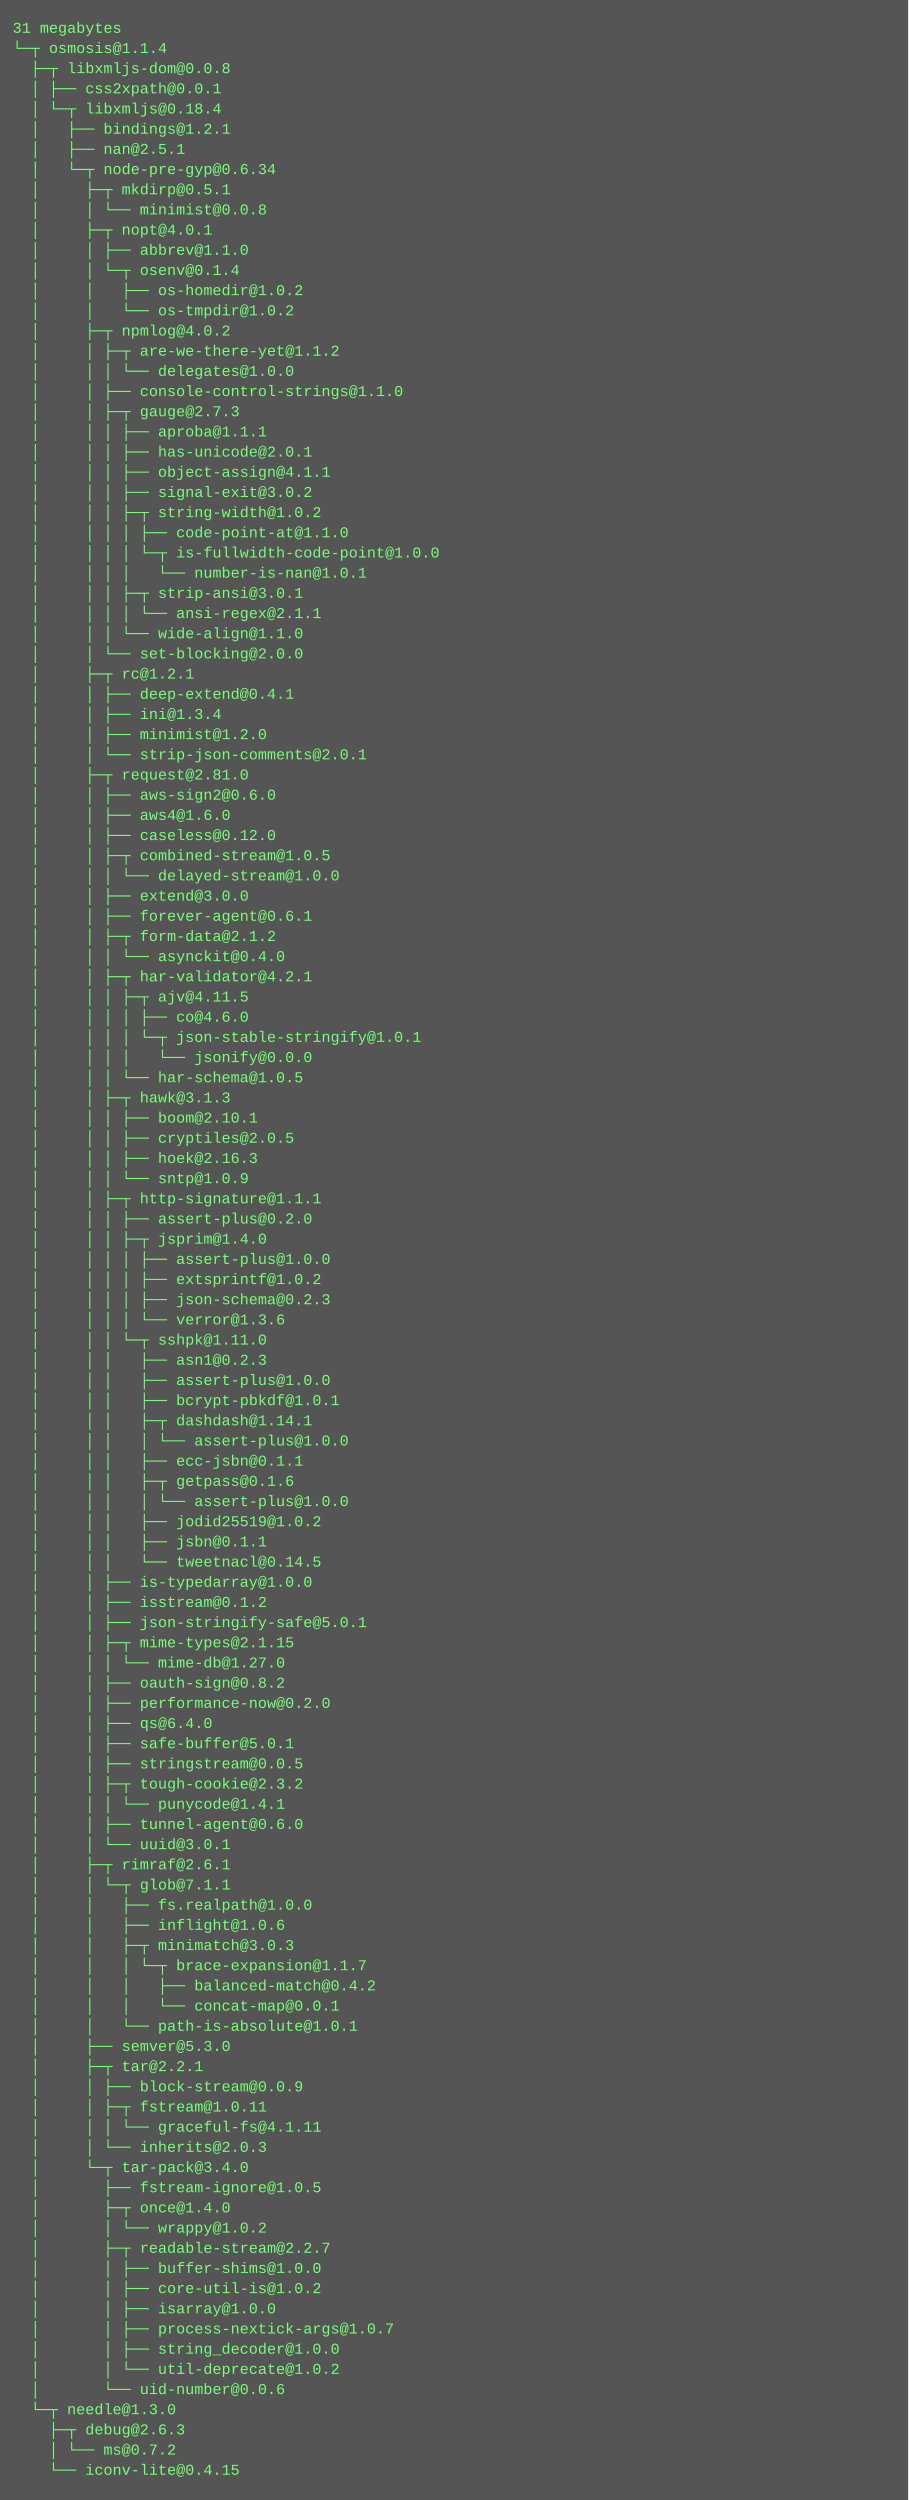
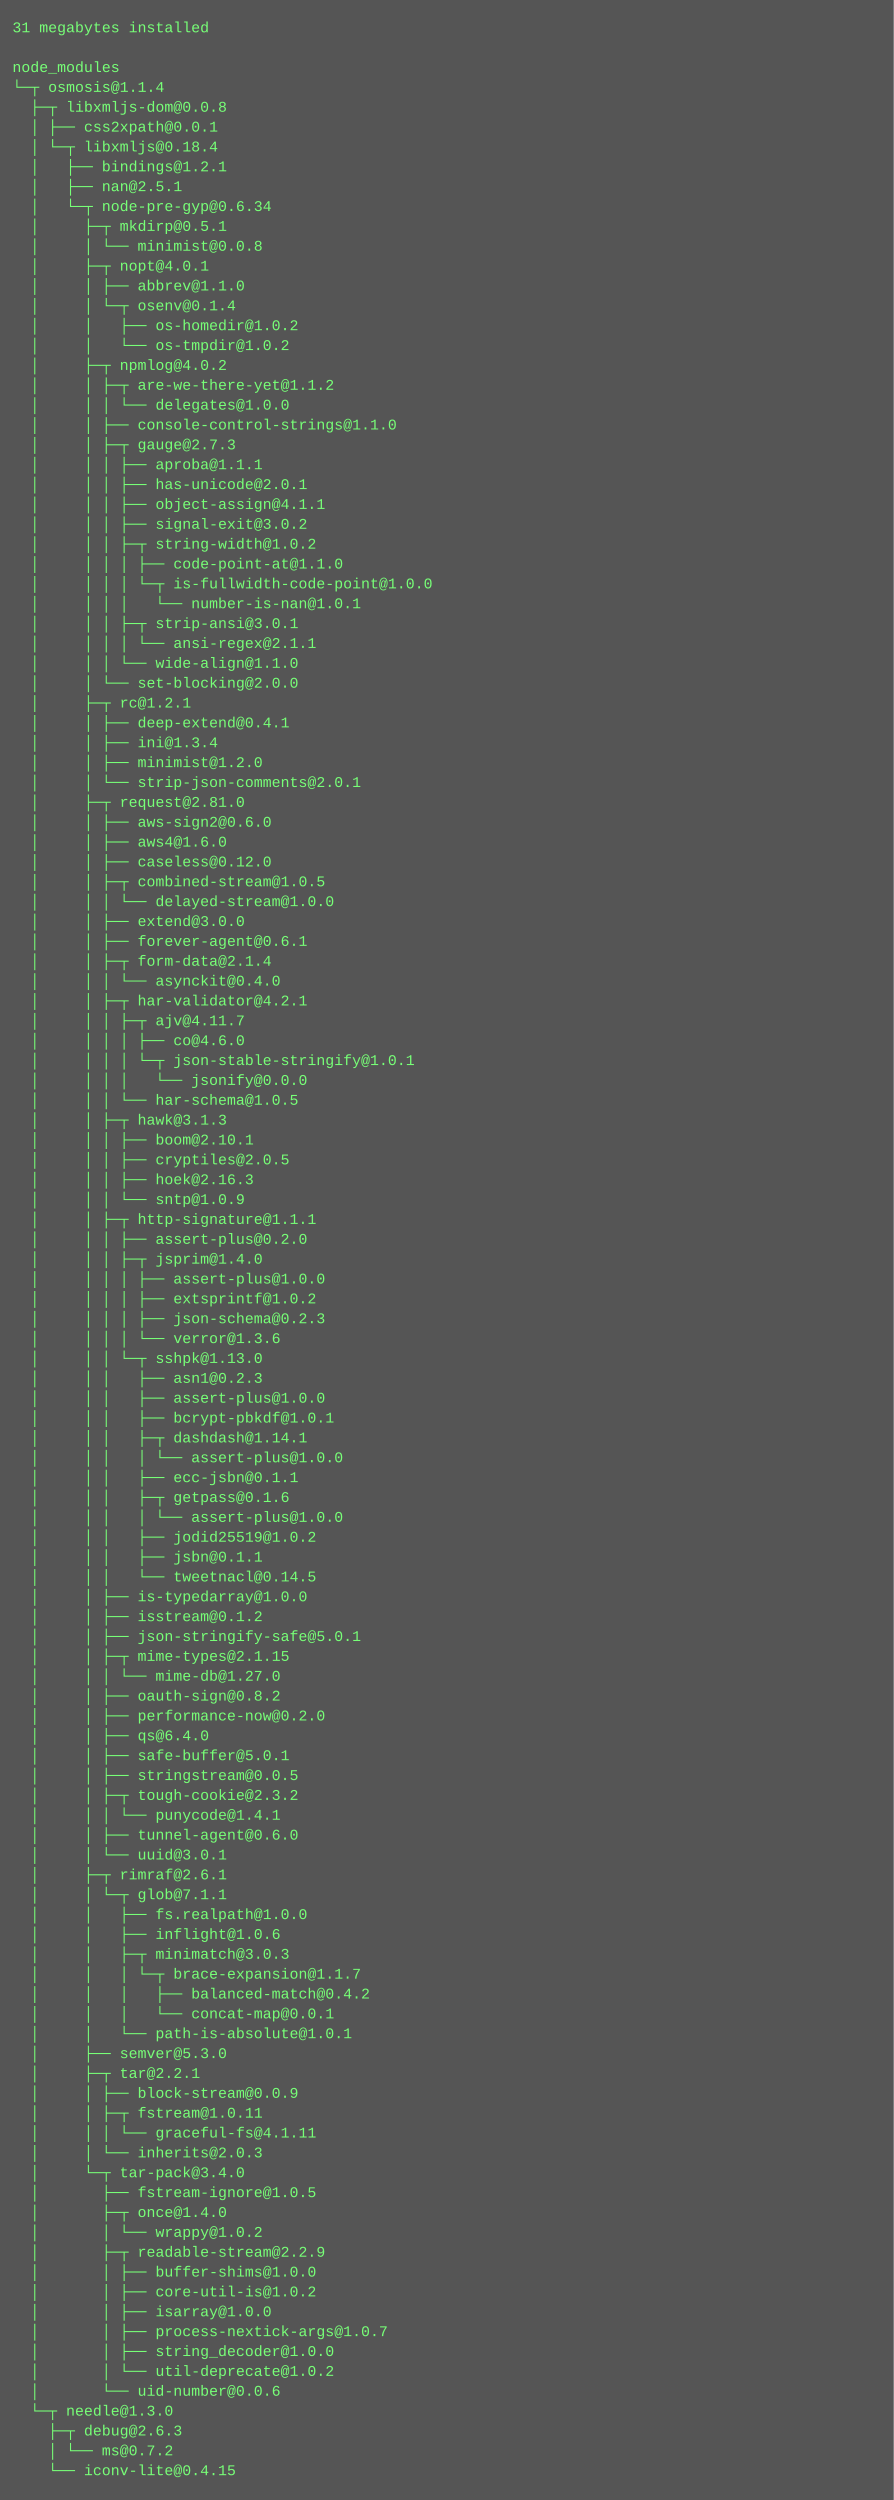
- <svg xmlns="http://www.w3.org/2000/svg" height="1982" width="720">
-   <rect height="1982" fill="#555" width="720" />
+ <svg xmlns="http://www.w3.org/2000/svg" height="2014" width="720">
+   <rect height="2014" fill="#555" width="720" />
  <text fill="#7f7" font-family="Courier New" font-size="12" xml:space="preserve">
-     <tspan x="10" y="26">31 megabytes</tspan>
-     <tspan x="10" y="42">└─┬ osmosis@1.1.4 </tspan>
-     <tspan x="10" y="58">  ├─┬ libxmljs-dom@0.0.8 </tspan>
-     <tspan x="10" y="74">  │ ├── css2xpath@0.0.1 </tspan>
-     <tspan x="10" y="90">  │ └─┬ libxmljs@0.18.4 </tspan>
-     <tspan x="10" y="106">  │   ├── bindings@1.2.1 </tspan>
-     <tspan x="10" y="122">  │   ├── nan@2.5.1 </tspan>
-     <tspan x="10" y="138">  │   └─┬ node-pre-gyp@0.6.34 </tspan>
-     <tspan x="10" y="154">  │     ├─┬ mkdirp@0.5.1 </tspan>
-     <tspan x="10" y="170">  │     │ └── minimist@0.0.8 </tspan>
-     <tspan x="10" y="186">  │     ├─┬ nopt@4.0.1 </tspan>
-     <tspan x="10" y="202">  │     │ ├── abbrev@1.1.0 </tspan>
-     <tspan x="10" y="218">  │     │ └─┬ osenv@0.1.4 </tspan>
-     <tspan x="10" y="234">  │     │   ├── os-homedir@1.0.2 </tspan>
-     <tspan x="10" y="250">  │     │   └── os-tmpdir@1.0.2 </tspan>
-     <tspan x="10" y="266">  │     ├─┬ npmlog@4.0.2 </tspan>
-     <tspan x="10" y="282">  │     │ ├─┬ are-we-there-yet@1.1.2 </tspan>
-     <tspan x="10" y="298">  │     │ │ └── delegates@1.0.0 </tspan>
-     <tspan x="10" y="314">  │     │ ├── console-control-strings@1.1.0 </tspan>
-     <tspan x="10" y="330">  │     │ ├─┬ gauge@2.7.3 </tspan>
-     <tspan x="10" y="346">  │     │ │ ├── aproba@1.1.1 </tspan>
-     <tspan x="10" y="362">  │     │ │ ├── has-unicode@2.0.1 </tspan>
-     <tspan x="10" y="378">  │     │ │ ├── object-assign@4.1.1 </tspan>
-     <tspan x="10" y="394">  │     │ │ ├── signal-exit@3.0.2 </tspan>
-     <tspan x="10" y="410">  │     │ │ ├─┬ string-width@1.0.2 </tspan>
-     <tspan x="10" y="426">  │     │ │ │ ├── code-point-at@1.1.0 </tspan>
-     <tspan x="10" y="442">  │     │ │ │ └─┬ is-fullwidth-code-point@1.0.0 </tspan>
-     <tspan x="10" y="458">  │     │ │ │   └── number-is-nan@1.0.1 </tspan>
-     <tspan x="10" y="474">  │     │ │ ├─┬ strip-ansi@3.0.1 </tspan>
-     <tspan x="10" y="490">  │     │ │ │ └── ansi-regex@2.1.1 </tspan>
-     <tspan x="10" y="506">  │     │ │ └── wide-align@1.1.0 </tspan>
-     <tspan x="10" y="522">  │     │ └── set-blocking@2.0.0 </tspan>
-     <tspan x="10" y="538">  │     ├─┬ rc@1.2.1 </tspan>
-     <tspan x="10" y="554">  │     │ ├── deep-extend@0.4.1 </tspan>
-     <tspan x="10" y="570">  │     │ ├── ini@1.3.4 </tspan>
-     <tspan x="10" y="586">  │     │ ├── minimist@1.2.0 </tspan>
-     <tspan x="10" y="602">  │     │ └── strip-json-comments@2.0.1 </tspan>
-     <tspan x="10" y="618">  │     ├─┬ request@2.81.0 </tspan>
-     <tspan x="10" y="634">  │     │ ├── aws-sign2@0.6.0 </tspan>
-     <tspan x="10" y="650">  │     │ ├── aws4@1.6.0 </tspan>
-     <tspan x="10" y="666">  │     │ ├── caseless@0.12.0 </tspan>
-     <tspan x="10" y="682">  │     │ ├─┬ combined-stream@1.0.5 </tspan>
-     <tspan x="10" y="698">  │     │ │ └── delayed-stream@1.0.0 </tspan>
-     <tspan x="10" y="714">  │     │ ├── extend@3.0.0 </tspan>
-     <tspan x="10" y="730">  │     │ ├── forever-agent@0.6.1 </tspan>
-     <tspan x="10" y="746">  │     │ ├─┬ form-data@2.1.2 </tspan>
-     <tspan x="10" y="762">  │     │ │ └── asynckit@0.4.0 </tspan>
-     <tspan x="10" y="778">  │     │ ├─┬ har-validator@4.2.1 </tspan>
-     <tspan x="10" y="794">  │     │ │ ├─┬ ajv@4.11.5 </tspan>
-     <tspan x="10" y="810">  │     │ │ │ ├── co@4.6.0 </tspan>
-     <tspan x="10" y="826">  │     │ │ │ └─┬ json-stable-stringify@1.0.1 </tspan>
-     <tspan x="10" y="842">  │     │ │ │   └── jsonify@0.0.0 </tspan>
-     <tspan x="10" y="858">  │     │ │ └── har-schema@1.0.5 </tspan>
-     <tspan x="10" y="874">  │     │ ├─┬ hawk@3.1.3 </tspan>
-     <tspan x="10" y="890">  │     │ │ ├── boom@2.10.1 </tspan>
-     <tspan x="10" y="906">  │     │ │ ├── cryptiles@2.0.5 </tspan>
-     <tspan x="10" y="922">  │     │ │ ├── hoek@2.16.3 </tspan>
-     <tspan x="10" y="938">  │     │ │ └── sntp@1.0.9 </tspan>
-     <tspan x="10" y="954">  │     │ ├─┬ http-signature@1.1.1 </tspan>
-     <tspan x="10" y="970">  │     │ │ ├── assert-plus@0.2.0 </tspan>
-     <tspan x="10" y="986">  │     │ │ ├─┬ jsprim@1.4.0 </tspan>
-     <tspan x="10" y="1002">  │     │ │ │ ├── assert-plus@1.0.0 </tspan>
-     <tspan x="10" y="1018">  │     │ │ │ ├── extsprintf@1.0.2 </tspan>
-     <tspan x="10" y="1034">  │     │ │ │ ├── json-schema@0.2.3 </tspan>
-     <tspan x="10" y="1050">  │     │ │ │ └── verror@1.3.6 </tspan>
-     <tspan x="10" y="1066">  │     │ │ └─┬ sshpk@1.11.0 </tspan>
-     <tspan x="10" y="1082">  │     │ │   ├── asn1@0.2.3 </tspan>
-     <tspan x="10" y="1098">  │     │ │   ├── assert-plus@1.0.0 </tspan>
-     <tspan x="10" y="1114">  │     │ │   ├── bcrypt-pbkdf@1.0.1 </tspan>
-     <tspan x="10" y="1130">  │     │ │   ├─┬ dashdash@1.14.1 </tspan>
-     <tspan x="10" y="1146">  │     │ │   │ └── assert-plus@1.0.0 </tspan>
-     <tspan x="10" y="1162">  │     │ │   ├── ecc-jsbn@0.1.1 </tspan>
-     <tspan x="10" y="1178">  │     │ │   ├─┬ getpass@0.1.6 </tspan>
-     <tspan x="10" y="1194">  │     │ │   │ └── assert-plus@1.0.0 </tspan>
-     <tspan x="10" y="1210">  │     │ │   ├── jodid25519@1.0.2 </tspan>
-     <tspan x="10" y="1226">  │     │ │   ├── jsbn@0.1.1 </tspan>
-     <tspan x="10" y="1242">  │     │ │   └── tweetnacl@0.14.5 </tspan>
-     <tspan x="10" y="1258">  │     │ ├── is-typedarray@1.0.0 </tspan>
-     <tspan x="10" y="1274">  │     │ ├── isstream@0.1.2 </tspan>
-     <tspan x="10" y="1290">  │     │ ├── json-stringify-safe@5.0.1 </tspan>
-     <tspan x="10" y="1306">  │     │ ├─┬ mime-types@2.1.15 </tspan>
-     <tspan x="10" y="1322">  │     │ │ └── mime-db@1.27.0 </tspan>
-     <tspan x="10" y="1338">  │     │ ├── oauth-sign@0.8.2 </tspan>
-     <tspan x="10" y="1354">  │     │ ├── performance-now@0.2.0 </tspan>
-     <tspan x="10" y="1370">  │     │ ├── qs@6.4.0 </tspan>
-     <tspan x="10" y="1386">  │     │ ├── safe-buffer@5.0.1 </tspan>
-     <tspan x="10" y="1402">  │     │ ├── stringstream@0.0.5 </tspan>
-     <tspan x="10" y="1418">  │     │ ├─┬ tough-cookie@2.3.2 </tspan>
-     <tspan x="10" y="1434">  │     │ │ └── punycode@1.4.1 </tspan>
-     <tspan x="10" y="1450">  │     │ ├── tunnel-agent@0.6.0 </tspan>
-     <tspan x="10" y="1466">  │     │ └── uuid@3.0.1 </tspan>
-     <tspan x="10" y="1482">  │     ├─┬ rimraf@2.6.1 </tspan>
-     <tspan x="10" y="1498">  │     │ └─┬ glob@7.1.1 </tspan>
-     <tspan x="10" y="1514">  │     │   ├── fs.realpath@1.0.0 </tspan>
-     <tspan x="10" y="1530">  │     │   ├── inflight@1.0.6 </tspan>
-     <tspan x="10" y="1546">  │     │   ├─┬ minimatch@3.0.3 </tspan>
-     <tspan x="10" y="1562">  │     │   │ └─┬ brace-expansion@1.1.7 </tspan>
-     <tspan x="10" y="1578">  │     │   │   ├── balanced-match@0.4.2 </tspan>
-     <tspan x="10" y="1594">  │     │   │   └── concat-map@0.0.1 </tspan>
-     <tspan x="10" y="1610">  │     │   └── path-is-absolute@1.0.1 </tspan>
-     <tspan x="10" y="1626">  │     ├── semver@5.3.0 </tspan>
-     <tspan x="10" y="1642">  │     ├─┬ tar@2.2.1 </tspan>
-     <tspan x="10" y="1658">  │     │ ├── block-stream@0.0.9 </tspan>
-     <tspan x="10" y="1674">  │     │ ├─┬ fstream@1.0.11 </tspan>
-     <tspan x="10" y="1690">  │     │ │ └── graceful-fs@4.1.11 </tspan>
-     <tspan x="10" y="1706">  │     │ └── inherits@2.0.3 </tspan>
-     <tspan x="10" y="1722">  │     └─┬ tar-pack@3.4.0 </tspan>
-     <tspan x="10" y="1738">  │       ├── fstream-ignore@1.0.5 </tspan>
-     <tspan x="10" y="1754">  │       ├─┬ once@1.4.0 </tspan>
-     <tspan x="10" y="1770">  │       │ └── wrappy@1.0.2 </tspan>
-     <tspan x="10" y="1786">  │       ├─┬ readable-stream@2.2.7 </tspan>
-     <tspan x="10" y="1802">  │       │ ├── buffer-shims@1.0.0 </tspan>
-     <tspan x="10" y="1818">  │       │ ├── core-util-is@1.0.2 </tspan>
-     <tspan x="10" y="1834">  │       │ ├── isarray@1.0.0 </tspan>
-     <tspan x="10" y="1850">  │       │ ├── process-nextick-args@1.0.7 </tspan>
-     <tspan x="10" y="1866">  │       │ ├── string_decoder@1.0.0 </tspan>
-     <tspan x="10" y="1882">  │       │ └── util-deprecate@1.0.2 </tspan>
-     <tspan x="10" y="1898">  │       └── uid-number@0.0.6 </tspan>
-     <tspan x="10" y="1914">  └─┬ needle@1.3.0 </tspan>
-     <tspan x="10" y="1930">    ├─┬ debug@2.6.3 </tspan>
-     <tspan x="10" y="1946">    │ └── ms@0.7.2 </tspan>
-     <tspan x="10" y="1962">    └── iconv-lite@0.4.15</tspan>
+     <tspan x="10" y="26">31 megabytes installed</tspan>
+     <tspan x="10" y="42" />
+     <tspan x="10" y="58">node_modules</tspan>
+     <tspan x="10" y="74">└─┬ osmosis@1.1.4 </tspan>
+     <tspan x="10" y="90">  ├─┬ libxmljs-dom@0.0.8 </tspan>
+     <tspan x="10" y="106">  │ ├── css2xpath@0.0.1 </tspan>
+     <tspan x="10" y="122">  │ └─┬ libxmljs@0.18.4 </tspan>
+     <tspan x="10" y="138">  │   ├── bindings@1.2.1 </tspan>
+     <tspan x="10" y="154">  │   ├── nan@2.5.1 </tspan>
+     <tspan x="10" y="170">  │   └─┬ node-pre-gyp@0.6.34 </tspan>
+     <tspan x="10" y="186">  │     ├─┬ mkdirp@0.5.1 </tspan>
+     <tspan x="10" y="202">  │     │ └── minimist@0.0.8 </tspan>
+     <tspan x="10" y="218">  │     ├─┬ nopt@4.0.1 </tspan>
+     <tspan x="10" y="234">  │     │ ├── abbrev@1.1.0 </tspan>
+     <tspan x="10" y="250">  │     │ └─┬ osenv@0.1.4 </tspan>
+     <tspan x="10" y="266">  │     │   ├── os-homedir@1.0.2 </tspan>
+     <tspan x="10" y="282">  │     │   └── os-tmpdir@1.0.2 </tspan>
+     <tspan x="10" y="298">  │     ├─┬ npmlog@4.0.2 </tspan>
+     <tspan x="10" y="314">  │     │ ├─┬ are-we-there-yet@1.1.2 </tspan>
+     <tspan x="10" y="330">  │     │ │ └── delegates@1.0.0 </tspan>
+     <tspan x="10" y="346">  │     │ ├── console-control-strings@1.1.0 </tspan>
+     <tspan x="10" y="362">  │     │ ├─┬ gauge@2.7.3 </tspan>
+     <tspan x="10" y="378">  │     │ │ ├── aproba@1.1.1 </tspan>
+     <tspan x="10" y="394">  │     │ │ ├── has-unicode@2.0.1 </tspan>
+     <tspan x="10" y="410">  │     │ │ ├── object-assign@4.1.1 </tspan>
+     <tspan x="10" y="426">  │     │ │ ├── signal-exit@3.0.2 </tspan>
+     <tspan x="10" y="442">  │     │ │ ├─┬ string-width@1.0.2 </tspan>
+     <tspan x="10" y="458">  │     │ │ │ ├── code-point-at@1.1.0 </tspan>
+     <tspan x="10" y="474">  │     │ │ │ └─┬ is-fullwidth-code-point@1.0.0 </tspan>
+     <tspan x="10" y="490">  │     │ │ │   └── number-is-nan@1.0.1 </tspan>
+     <tspan x="10" y="506">  │     │ │ ├─┬ strip-ansi@3.0.1 </tspan>
+     <tspan x="10" y="522">  │     │ │ │ └── ansi-regex@2.1.1 </tspan>
+     <tspan x="10" y="538">  │     │ │ └── wide-align@1.1.0 </tspan>
+     <tspan x="10" y="554">  │     │ └── set-blocking@2.0.0 </tspan>
+     <tspan x="10" y="570">  │     ├─┬ rc@1.2.1 </tspan>
+     <tspan x="10" y="586">  │     │ ├── deep-extend@0.4.1 </tspan>
+     <tspan x="10" y="602">  │     │ ├── ini@1.3.4 </tspan>
+     <tspan x="10" y="618">  │     │ ├── minimist@1.2.0 </tspan>
+     <tspan x="10" y="634">  │     │ └── strip-json-comments@2.0.1 </tspan>
+     <tspan x="10" y="650">  │     ├─┬ request@2.81.0 </tspan>
+     <tspan x="10" y="666">  │     │ ├── aws-sign2@0.6.0 </tspan>
+     <tspan x="10" y="682">  │     │ ├── aws4@1.6.0 </tspan>
+     <tspan x="10" y="698">  │     │ ├── caseless@0.12.0 </tspan>
+     <tspan x="10" y="714">  │     │ ├─┬ combined-stream@1.0.5 </tspan>
+     <tspan x="10" y="730">  │     │ │ └── delayed-stream@1.0.0 </tspan>
+     <tspan x="10" y="746">  │     │ ├── extend@3.0.0 </tspan>
+     <tspan x="10" y="762">  │     │ ├── forever-agent@0.6.1 </tspan>
+     <tspan x="10" y="778">  │     │ ├─┬ form-data@2.1.4 </tspan>
+     <tspan x="10" y="794">  │     │ │ └── asynckit@0.4.0 </tspan>
+     <tspan x="10" y="810">  │     │ ├─┬ har-validator@4.2.1 </tspan>
+     <tspan x="10" y="826">  │     │ │ ├─┬ ajv@4.11.7 </tspan>
+     <tspan x="10" y="842">  │     │ │ │ ├── co@4.6.0 </tspan>
+     <tspan x="10" y="858">  │     │ │ │ └─┬ json-stable-stringify@1.0.1 </tspan>
+     <tspan x="10" y="874">  │     │ │ │   └── jsonify@0.0.0 </tspan>
+     <tspan x="10" y="890">  │     │ │ └── har-schema@1.0.5 </tspan>
+     <tspan x="10" y="906">  │     │ ├─┬ hawk@3.1.3 </tspan>
+     <tspan x="10" y="922">  │     │ │ ├── boom@2.10.1 </tspan>
+     <tspan x="10" y="938">  │     │ │ ├── cryptiles@2.0.5 </tspan>
+     <tspan x="10" y="954">  │     │ │ ├── hoek@2.16.3 </tspan>
+     <tspan x="10" y="970">  │     │ │ └── sntp@1.0.9 </tspan>
+     <tspan x="10" y="986">  │     │ ├─┬ http-signature@1.1.1 </tspan>
+     <tspan x="10" y="1002">  │     │ │ ├── assert-plus@0.2.0 </tspan>
+     <tspan x="10" y="1018">  │     │ │ ├─┬ jsprim@1.4.0 </tspan>
+     <tspan x="10" y="1034">  │     │ │ │ ├── assert-plus@1.0.0 </tspan>
+     <tspan x="10" y="1050">  │     │ │ │ ├── extsprintf@1.0.2 </tspan>
+     <tspan x="10" y="1066">  │     │ │ │ ├── json-schema@0.2.3 </tspan>
+     <tspan x="10" y="1082">  │     │ │ │ └── verror@1.3.6 </tspan>
+     <tspan x="10" y="1098">  │     │ │ └─┬ sshpk@1.13.0 </tspan>
+     <tspan x="10" y="1114">  │     │ │   ├── asn1@0.2.3 </tspan>
+     <tspan x="10" y="1130">  │     │ │   ├── assert-plus@1.0.0 </tspan>
+     <tspan x="10" y="1146">  │     │ │   ├── bcrypt-pbkdf@1.0.1 </tspan>
+     <tspan x="10" y="1162">  │     │ │   ├─┬ dashdash@1.14.1 </tspan>
+     <tspan x="10" y="1178">  │     │ │   │ └── assert-plus@1.0.0 </tspan>
+     <tspan x="10" y="1194">  │     │ │   ├── ecc-jsbn@0.1.1 </tspan>
+     <tspan x="10" y="1210">  │     │ │   ├─┬ getpass@0.1.6 </tspan>
+     <tspan x="10" y="1226">  │     │ │   │ └── assert-plus@1.0.0 </tspan>
+     <tspan x="10" y="1242">  │     │ │   ├── jodid25519@1.0.2 </tspan>
+     <tspan x="10" y="1258">  │     │ │   ├── jsbn@0.1.1 </tspan>
+     <tspan x="10" y="1274">  │     │ │   └── tweetnacl@0.14.5 </tspan>
+     <tspan x="10" y="1290">  │     │ ├── is-typedarray@1.0.0 </tspan>
+     <tspan x="10" y="1306">  │     │ ├── isstream@0.1.2 </tspan>
+     <tspan x="10" y="1322">  │     │ ├── json-stringify-safe@5.0.1 </tspan>
+     <tspan x="10" y="1338">  │     │ ├─┬ mime-types@2.1.15 </tspan>
+     <tspan x="10" y="1354">  │     │ │ └── mime-db@1.27.0 </tspan>
+     <tspan x="10" y="1370">  │     │ ├── oauth-sign@0.8.2 </tspan>
+     <tspan x="10" y="1386">  │     │ ├── performance-now@0.2.0 </tspan>
+     <tspan x="10" y="1402">  │     │ ├── qs@6.4.0 </tspan>
+     <tspan x="10" y="1418">  │     │ ├── safe-buffer@5.0.1 </tspan>
+     <tspan x="10" y="1434">  │     │ ├── stringstream@0.0.5 </tspan>
+     <tspan x="10" y="1450">  │     │ ├─┬ tough-cookie@2.3.2 </tspan>
+     <tspan x="10" y="1466">  │     │ │ └── punycode@1.4.1 </tspan>
+     <tspan x="10" y="1482">  │     │ ├── tunnel-agent@0.6.0 </tspan>
+     <tspan x="10" y="1498">  │     │ └── uuid@3.0.1 </tspan>
+     <tspan x="10" y="1514">  │     ├─┬ rimraf@2.6.1 </tspan>
+     <tspan x="10" y="1530">  │     │ └─┬ glob@7.1.1 </tspan>
+     <tspan x="10" y="1546">  │     │   ├── fs.realpath@1.0.0 </tspan>
+     <tspan x="10" y="1562">  │     │   ├── inflight@1.0.6 </tspan>
+     <tspan x="10" y="1578">  │     │   ├─┬ minimatch@3.0.3 </tspan>
+     <tspan x="10" y="1594">  │     │   │ └─┬ brace-expansion@1.1.7 </tspan>
+     <tspan x="10" y="1610">  │     │   │   ├── balanced-match@0.4.2 </tspan>
+     <tspan x="10" y="1626">  │     │   │   └── concat-map@0.0.1 </tspan>
+     <tspan x="10" y="1642">  │     │   └── path-is-absolute@1.0.1 </tspan>
+     <tspan x="10" y="1658">  │     ├── semver@5.3.0 </tspan>
+     <tspan x="10" y="1674">  │     ├─┬ tar@2.2.1 </tspan>
+     <tspan x="10" y="1690">  │     │ ├── block-stream@0.0.9 </tspan>
+     <tspan x="10" y="1706">  │     │ ├─┬ fstream@1.0.11 </tspan>
+     <tspan x="10" y="1722">  │     │ │ └── graceful-fs@4.1.11 </tspan>
+     <tspan x="10" y="1738">  │     │ └── inherits@2.0.3 </tspan>
+     <tspan x="10" y="1754">  │     └─┬ tar-pack@3.4.0 </tspan>
+     <tspan x="10" y="1770">  │       ├── fstream-ignore@1.0.5 </tspan>
+     <tspan x="10" y="1786">  │       ├─┬ once@1.4.0 </tspan>
+     <tspan x="10" y="1802">  │       │ └── wrappy@1.0.2 </tspan>
+     <tspan x="10" y="1818">  │       ├─┬ readable-stream@2.2.9 </tspan>
+     <tspan x="10" y="1834">  │       │ ├── buffer-shims@1.0.0 </tspan>
+     <tspan x="10" y="1850">  │       │ ├── core-util-is@1.0.2 </tspan>
+     <tspan x="10" y="1866">  │       │ ├── isarray@1.0.0 </tspan>
+     <tspan x="10" y="1882">  │       │ ├── process-nextick-args@1.0.7 </tspan>
+     <tspan x="10" y="1898">  │       │ ├── string_decoder@1.0.0 </tspan>
+     <tspan x="10" y="1914">  │       │ └── util-deprecate@1.0.2 </tspan>
+     <tspan x="10" y="1930">  │       └── uid-number@0.0.6 </tspan>
+     <tspan x="10" y="1946">  └─┬ needle@1.3.0 </tspan>
+     <tspan x="10" y="1962">    ├─┬ debug@2.6.3 </tspan>
+     <tspan x="10" y="1978">    │ └── ms@0.7.2 </tspan>
+     <tspan x="10" y="1994">    └── iconv-lite@0.4.15</tspan>
  </text>
</svg>
